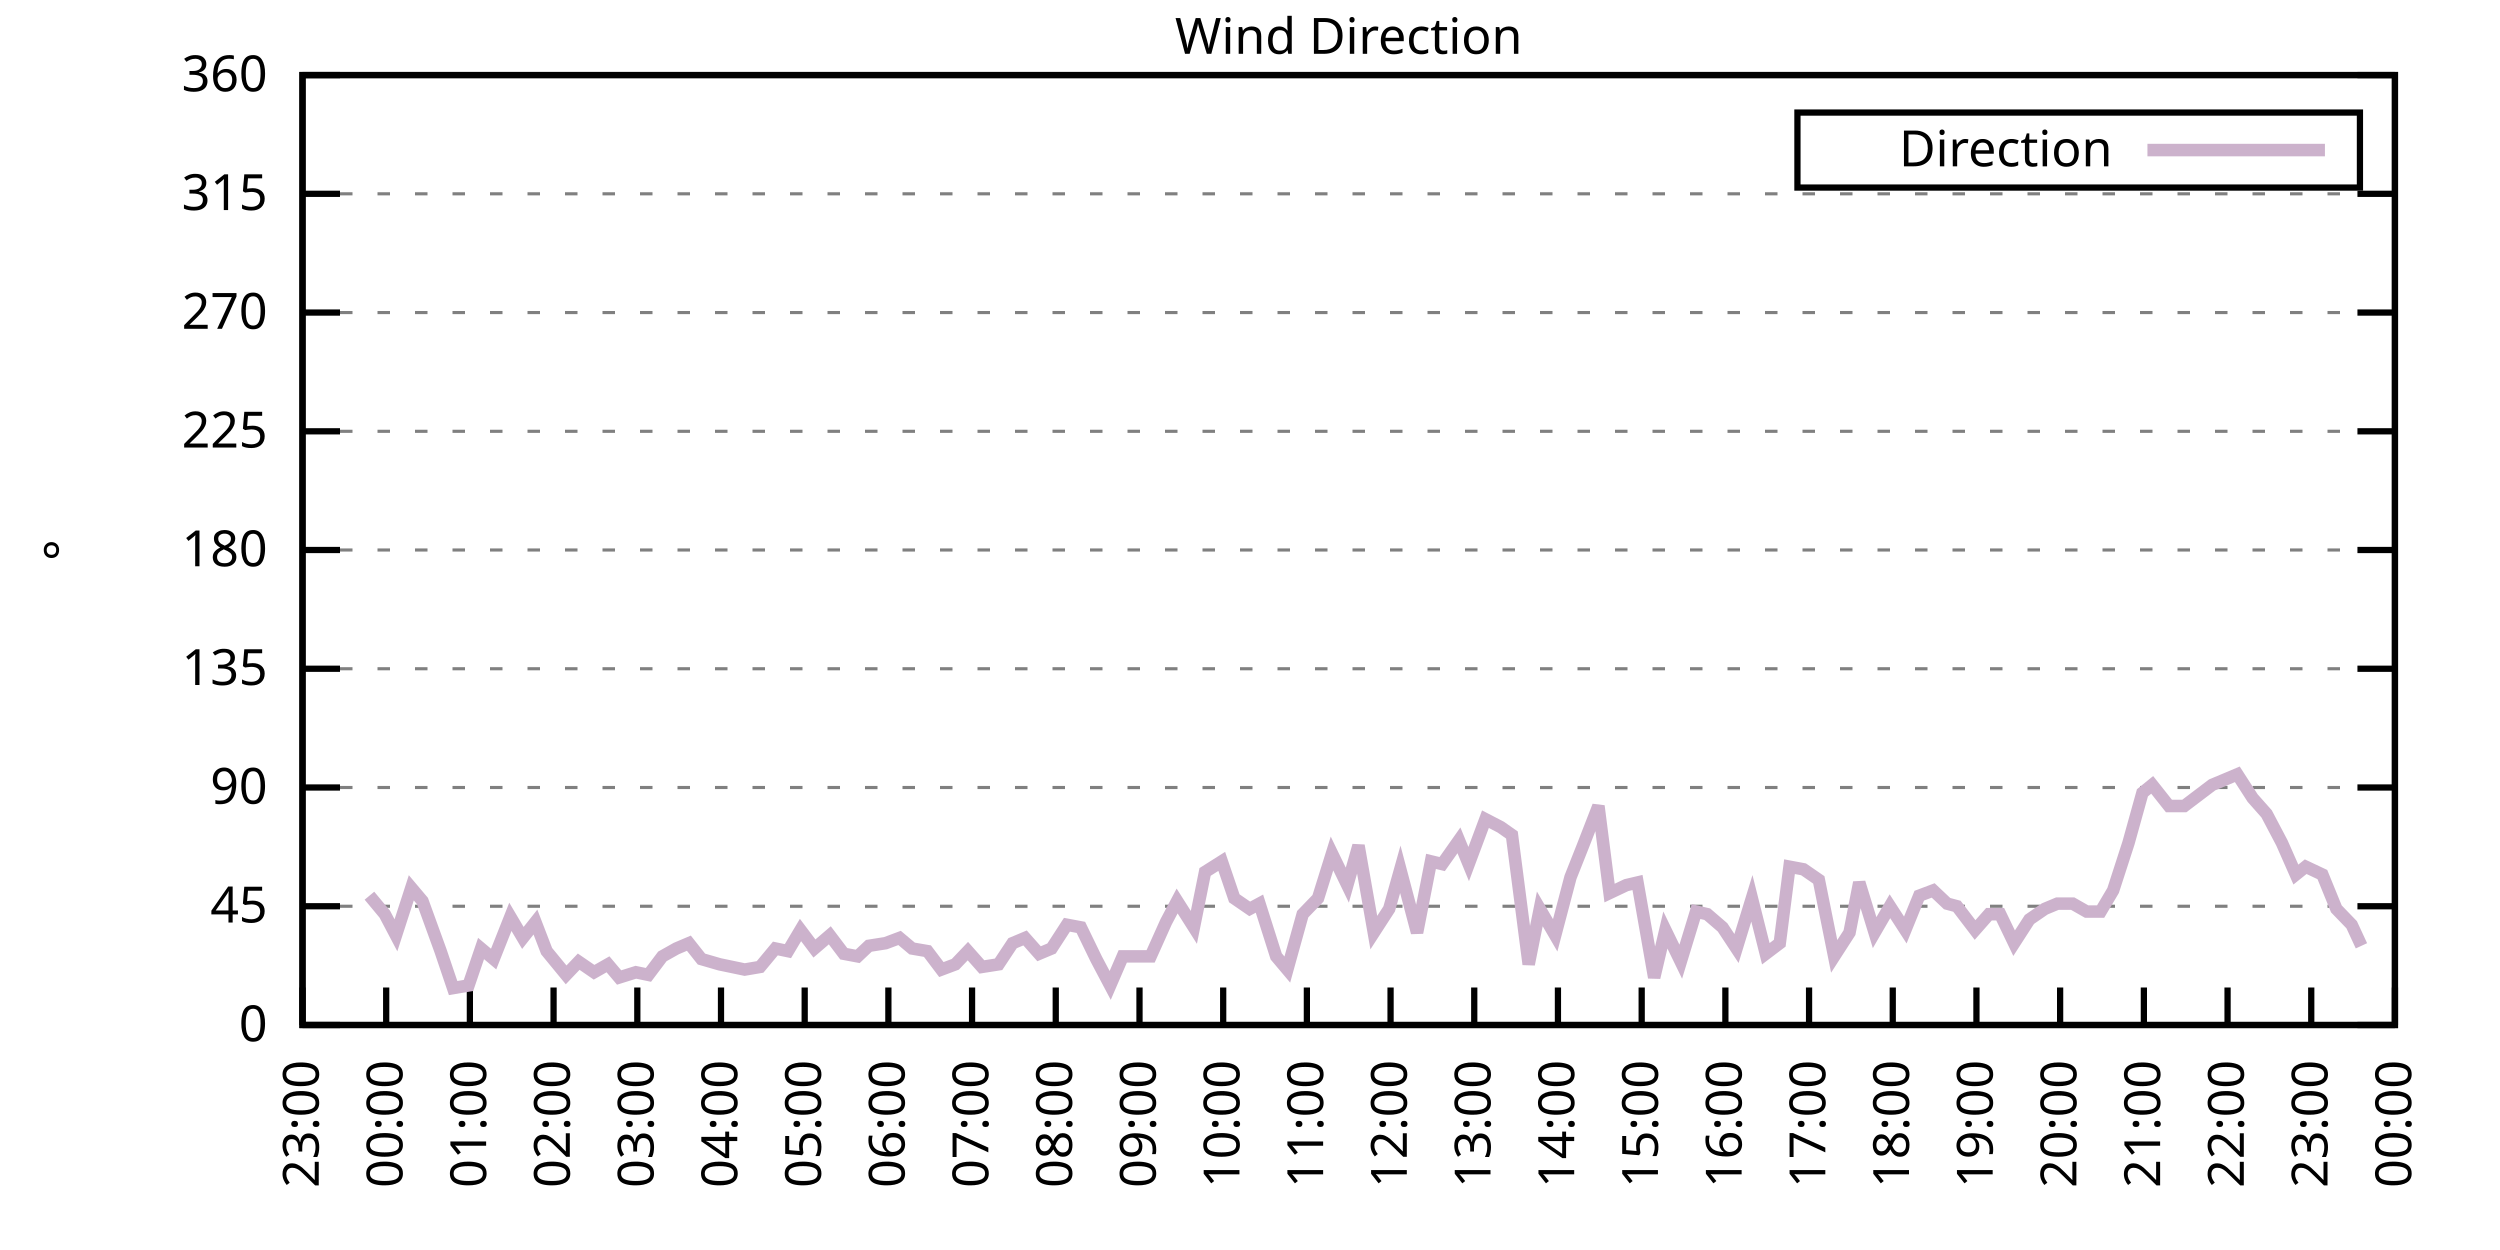
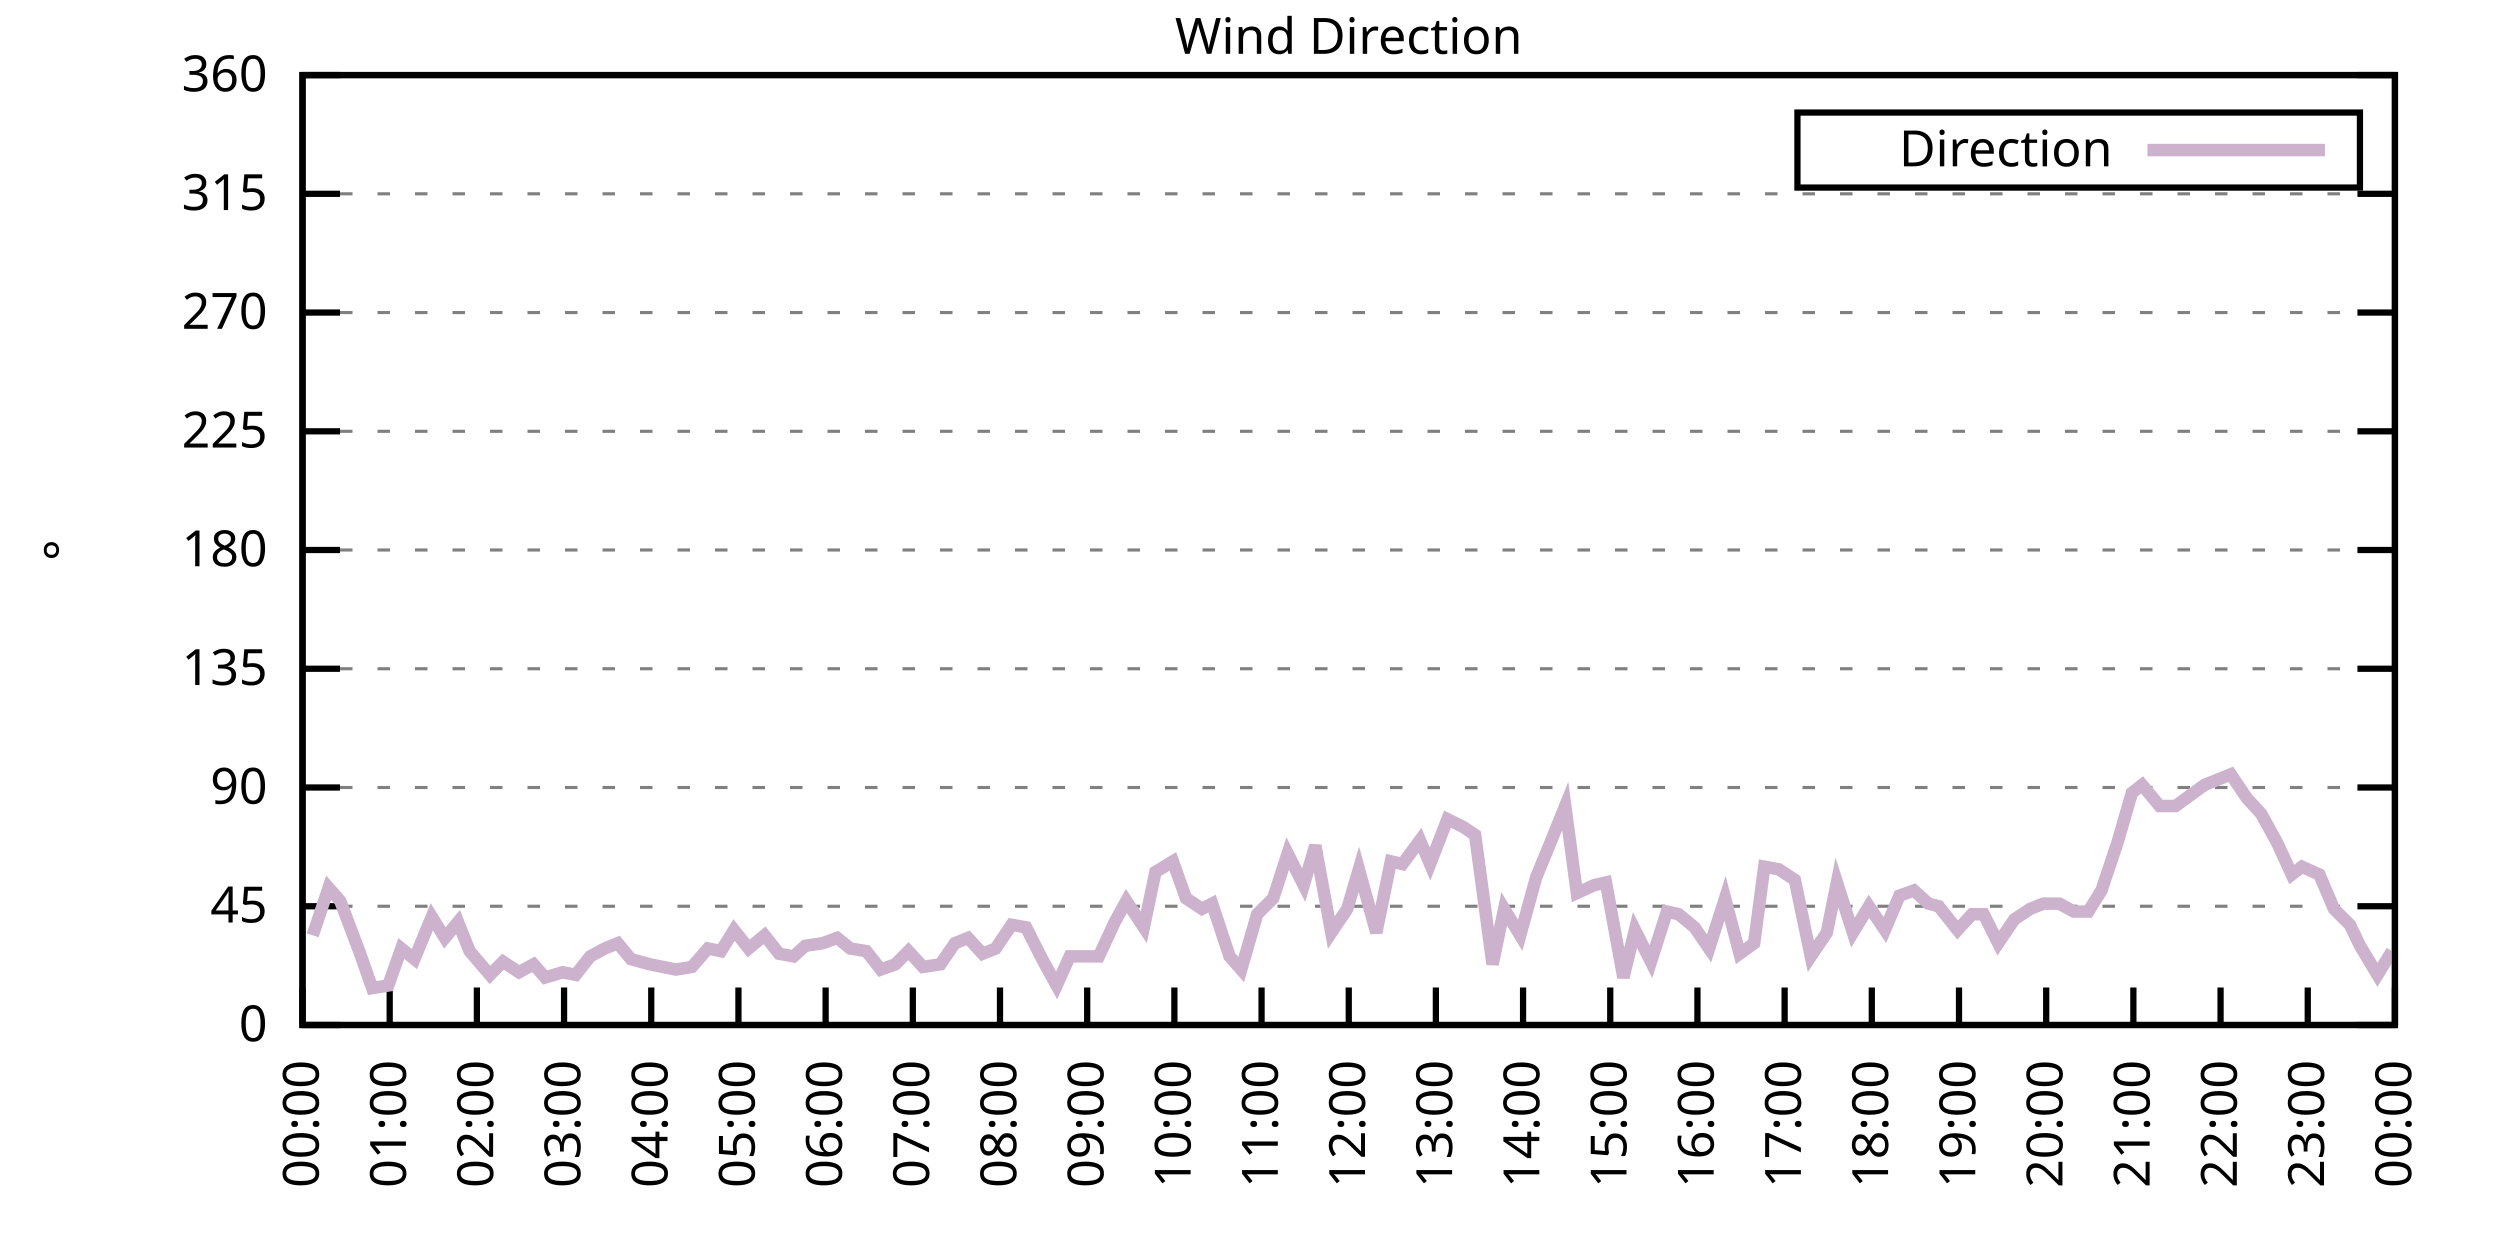
<svg xmlns="http://www.w3.org/2000/svg" xmlns:xlink="http://www.w3.org/1999/xlink" width="400" height="200" viewBox="0 0 400 200">
  <g id="gnuplot_canvas">
    <rect x="0" y="0" width="400" height="200" fill="none" />
    <defs>
      <circle id="gpDot" r="0.5" stroke-width="0.5" stroke="currentColor" />
      <path id="gpPt0" stroke-width="0.333" stroke="currentColor" d="M-1,0 h2 M0,-1 v2" />
      <path id="gpPt1" stroke-width="0.333" stroke="currentColor" d="M-1,-1 L1,1 M1,-1 L-1,1" />
      <path id="gpPt2" stroke-width="0.333" stroke="currentColor" d="M-1,0 L1,0 M0,-1 L0,1 M-1,-1 L1,1 M-1,1 L1,-1" />
      <rect id="gpPt3" stroke-width="0.333" stroke="currentColor" x="-1" y="-1" width="2" height="2" />
      <rect id="gpPt4" stroke-width="0.333" stroke="currentColor" fill="currentColor" x="-1" y="-1" width="2" height="2" />
      <circle id="gpPt5" stroke-width="0.333" stroke="currentColor" cx="0" cy="0" r="1" />
      <use xlink:href="#gpPt5" id="gpPt6" fill="currentColor" stroke="none" />
      <path id="gpPt7" stroke-width="0.333" stroke="currentColor" d="M0,-1.33 L-1.33,0.67 L1.33,0.67 z" />
      <use xlink:href="#gpPt7" id="gpPt8" fill="currentColor" stroke="none" />
      <use xlink:href="#gpPt7" id="gpPt9" stroke="currentColor" transform="rotate(180)" />
      <use xlink:href="#gpPt9" id="gpPt10" fill="currentColor" stroke="none" />
      <use xlink:href="#gpPt3" id="gpPt11" stroke="currentColor" transform="rotate(45)" />
      <use xlink:href="#gpPt11" id="gpPt12" fill="currentColor" stroke="none" />
      <path id="gpPt13" stroke-width="0.333" stroke="currentColor" d="M0,1.330 L1.265,0.411 L0.782,-1.067 L-0.782,-1.076 L-1.265,0.411 z" />
      <use xlink:href="#gpPt13" id="gpPt14" fill="currentColor" stroke="none" />
      <filter id="textbox" filterUnits="objectBoundingBox" x="0" y="0" height="1" width="1">
        <feFlood flood-color="white" flood-opacity="1" result="bgnd" />
        <feComposite in="SourceGraphic" in2="bgnd" operator="atop" />
      </filter>
      <filter id="greybox" filterUnits="objectBoundingBox" x="0" y="0" height="1" width="1">
        <feFlood flood-color="lightgrey" flood-opacity="1" result="grey" />
        <feComposite in="SourceGraphic" in2="grey" operator="atop" />
      </filter>
    </defs>
    <g fill="none" color="white" stroke="currentColor" stroke-width="1.00" stroke-linecap="butt" stroke-linejoin="miter">
</g>
    <g fill="none" color="black" stroke="currentColor" stroke-width="1.00" stroke-linecap="butt" stroke-linejoin="miter">
      <g stroke="none" shape-rendering="crispEdges">
        <polygon fill="rgb(255, 255, 255)" points="48.40,164.00 383.18,164.00 383.18,12.02 48.40,12.02 " />
      </g>
    </g>
    <g fill="none" color="black" stroke="currentColor" stroke-width="1.00" stroke-linecap="butt" stroke-linejoin="miter">
</g>
    <g fill="none" color="black" stroke="black" stroke-width="0.50" stroke-linecap="butt" stroke-linejoin="miter">
</g>
    <g fill="none" color="gray" stroke="currentColor" stroke-width="0.50" stroke-linecap="butt" stroke-linejoin="miter">
      <path stroke="gray" stroke-dasharray="2,4" class="gridline" d="M48.40,164.00 L383.19,164.00  " />
    </g>
    <g fill="none" color="gray" stroke="gray" stroke-width="1.00" stroke-linecap="butt" stroke-linejoin="miter">
</g>
    <g fill="none" color="black" stroke="currentColor" stroke-width="1.00" stroke-linecap="butt" stroke-linejoin="miter">
      <path stroke="black" d="M48.40,164.00 L54.40,164.00 M383.19,164.00 L377.19,164.00  " />
      <g transform="translate(42.80,166.60)" stroke="none" fill="black" font-family="Sans" font-size="8.00" text-anchor="end">
        <text>
          <tspan font-family="Sans"> 0</tspan>
        </text>
      </g>
    </g>
    <g fill="none" color="black" stroke="currentColor" stroke-width="1.00" stroke-linecap="butt" stroke-linejoin="miter">
</g>
    <g fill="none" color="black" stroke="black" stroke-width="0.50" stroke-linecap="butt" stroke-linejoin="miter">
</g>
    <g fill="none" color="gray" stroke="currentColor" stroke-width="0.50" stroke-linecap="butt" stroke-linejoin="miter">
      <path stroke="gray" stroke-dasharray="2,4" class="gridline" d="M48.40,145.00 L383.19,145.00  " />
    </g>
    <g fill="none" color="gray" stroke="gray" stroke-width="1.00" stroke-linecap="butt" stroke-linejoin="miter">
</g>
    <g fill="none" color="black" stroke="currentColor" stroke-width="1.00" stroke-linecap="butt" stroke-linejoin="miter">
      <path stroke="black" d="M48.40,145.00 L54.40,145.00 M383.19,145.00 L377.19,145.00  " />
      <g transform="translate(42.80,147.60)" stroke="none" fill="black" font-family="Sans" font-size="8.00" text-anchor="end">
        <text>
          <tspan font-family="Sans"> 45</tspan>
        </text>
      </g>
    </g>
    <g fill="none" color="black" stroke="currentColor" stroke-width="1.00" stroke-linecap="butt" stroke-linejoin="miter">
</g>
    <g fill="none" color="black" stroke="black" stroke-width="0.50" stroke-linecap="butt" stroke-linejoin="miter">
</g>
    <g fill="none" color="gray" stroke="currentColor" stroke-width="0.50" stroke-linecap="butt" stroke-linejoin="miter">
      <path stroke="gray" stroke-dasharray="2,4" class="gridline" d="M48.40,126.00 L383.19,126.00  " />
    </g>
    <g fill="none" color="gray" stroke="gray" stroke-width="1.00" stroke-linecap="butt" stroke-linejoin="miter">
</g>
    <g fill="none" color="black" stroke="currentColor" stroke-width="1.00" stroke-linecap="butt" stroke-linejoin="miter">
      <path stroke="black" d="M48.40,126.00 L54.40,126.00 M383.19,126.00 L377.19,126.00  " />
      <g transform="translate(42.80,128.60)" stroke="none" fill="black" font-family="Sans" font-size="8.00" text-anchor="end">
        <text>
          <tspan font-family="Sans"> 90</tspan>
        </text>
      </g>
    </g>
    <g fill="none" color="black" stroke="currentColor" stroke-width="1.00" stroke-linecap="butt" stroke-linejoin="miter">
</g>
    <g fill="none" color="black" stroke="black" stroke-width="0.50" stroke-linecap="butt" stroke-linejoin="miter">
</g>
    <g fill="none" color="gray" stroke="currentColor" stroke-width="0.50" stroke-linecap="butt" stroke-linejoin="miter">
      <path stroke="gray" stroke-dasharray="2,4" class="gridline" d="M48.40,107.00 L383.19,107.00  " />
    </g>
    <g fill="none" color="gray" stroke="gray" stroke-width="1.00" stroke-linecap="butt" stroke-linejoin="miter">
</g>
    <g fill="none" color="black" stroke="currentColor" stroke-width="1.00" stroke-linecap="butt" stroke-linejoin="miter">
      <path stroke="black" d="M48.40,107.00 L54.40,107.00 M383.19,107.00 L377.19,107.00  " />
      <g transform="translate(42.80,109.60)" stroke="none" fill="black" font-family="Sans" font-size="8.00" text-anchor="end">
        <text>
          <tspan font-family="Sans"> 135</tspan>
        </text>
      </g>
    </g>
    <g fill="none" color="black" stroke="currentColor" stroke-width="1.00" stroke-linecap="butt" stroke-linejoin="miter">
</g>
    <g fill="none" color="black" stroke="black" stroke-width="0.50" stroke-linecap="butt" stroke-linejoin="miter">
</g>
    <g fill="none" color="gray" stroke="currentColor" stroke-width="0.50" stroke-linecap="butt" stroke-linejoin="miter">
      <path stroke="gray" stroke-dasharray="2,4" class="gridline" d="M48.40,88.00 L383.19,88.00  " />
    </g>
    <g fill="none" color="gray" stroke="gray" stroke-width="1.00" stroke-linecap="butt" stroke-linejoin="miter">
</g>
    <g fill="none" color="black" stroke="currentColor" stroke-width="1.00" stroke-linecap="butt" stroke-linejoin="miter">
      <path stroke="black" d="M48.40,88.00 L54.40,88.00 M383.19,88.00 L377.19,88.00  " />
      <g transform="translate(42.80,90.60)" stroke="none" fill="black" font-family="Sans" font-size="8.00" text-anchor="end">
        <text>
          <tspan font-family="Sans"> 180</tspan>
        </text>
      </g>
    </g>
    <g fill="none" color="black" stroke="currentColor" stroke-width="1.00" stroke-linecap="butt" stroke-linejoin="miter">
</g>
    <g fill="none" color="black" stroke="black" stroke-width="0.50" stroke-linecap="butt" stroke-linejoin="miter">
</g>
    <g fill="none" color="gray" stroke="currentColor" stroke-width="0.50" stroke-linecap="butt" stroke-linejoin="miter">
      <path stroke="gray" stroke-dasharray="2,4" class="gridline" d="M48.40,69.01 L383.19,69.01  " />
    </g>
    <g fill="none" color="gray" stroke="gray" stroke-width="1.00" stroke-linecap="butt" stroke-linejoin="miter">
</g>
    <g fill="none" color="black" stroke="currentColor" stroke-width="1.00" stroke-linecap="butt" stroke-linejoin="miter">
      <path stroke="black" d="M48.40,69.01 L54.40,69.01 M383.19,69.01 L377.19,69.01  " />
      <g transform="translate(42.80,71.61)" stroke="none" fill="black" font-family="Sans" font-size="8.00" text-anchor="end">
        <text>
          <tspan font-family="Sans"> 225</tspan>
        </text>
      </g>
    </g>
    <g fill="none" color="black" stroke="currentColor" stroke-width="1.00" stroke-linecap="butt" stroke-linejoin="miter">
</g>
    <g fill="none" color="black" stroke="black" stroke-width="0.50" stroke-linecap="butt" stroke-linejoin="miter">
</g>
    <g fill="none" color="gray" stroke="currentColor" stroke-width="0.50" stroke-linecap="butt" stroke-linejoin="miter">
      <path stroke="gray" stroke-dasharray="2,4" class="gridline" d="M48.40,50.01 L383.19,50.01  " />
    </g>
    <g fill="none" color="gray" stroke="gray" stroke-width="1.00" stroke-linecap="butt" stroke-linejoin="miter">
</g>
    <g fill="none" color="black" stroke="currentColor" stroke-width="1.00" stroke-linecap="butt" stroke-linejoin="miter">
      <path stroke="black" d="M48.40,50.01 L54.40,50.01 M383.19,50.01 L377.19,50.01  " />
      <g transform="translate(42.80,52.61)" stroke="none" fill="black" font-family="Sans" font-size="8.00" text-anchor="end">
        <text>
          <tspan font-family="Sans"> 270</tspan>
        </text>
      </g>
    </g>
    <g fill="none" color="black" stroke="currentColor" stroke-width="1.00" stroke-linecap="butt" stroke-linejoin="miter">
</g>
    <g fill="none" color="black" stroke="black" stroke-width="0.50" stroke-linecap="butt" stroke-linejoin="miter">
</g>
    <g fill="none" color="gray" stroke="currentColor" stroke-width="0.50" stroke-linecap="butt" stroke-linejoin="miter">
      <path stroke="gray" stroke-dasharray="2,4" class="gridline" d="M48.40,31.01 L383.19,31.01  " />
    </g>
    <g fill="none" color="gray" stroke="gray" stroke-width="1.00" stroke-linecap="butt" stroke-linejoin="miter">
</g>
    <g fill="none" color="black" stroke="currentColor" stroke-width="1.00" stroke-linecap="butt" stroke-linejoin="miter">
      <path stroke="black" d="M48.40,31.01 L54.40,31.01 M383.19,31.01 L377.19,31.01  " />
      <g transform="translate(42.80,33.61)" stroke="none" fill="black" font-family="Sans" font-size="8.00" text-anchor="end">
        <text>
          <tspan font-family="Sans"> 315</tspan>
        </text>
      </g>
    </g>
    <g fill="none" color="black" stroke="currentColor" stroke-width="1.00" stroke-linecap="butt" stroke-linejoin="miter">
</g>
    <g fill="none" color="black" stroke="black" stroke-width="0.50" stroke-linecap="butt" stroke-linejoin="miter">
</g>
    <g fill="none" color="gray" stroke="currentColor" stroke-width="0.50" stroke-linecap="butt" stroke-linejoin="miter">
      <path stroke="gray" stroke-dasharray="2,4" class="gridline" d="M48.40,12.01 L383.19,12.01  " />
    </g>
    <g fill="none" color="gray" stroke="gray" stroke-width="1.00" stroke-linecap="butt" stroke-linejoin="miter">
</g>
    <g fill="none" color="black" stroke="currentColor" stroke-width="1.00" stroke-linecap="butt" stroke-linejoin="miter">
      <path stroke="black" d="M48.40,12.01 L54.40,12.01 M383.19,12.01 L377.19,12.01  " />
      <g transform="translate(42.80,14.61)" stroke="none" fill="black" font-family="Sans" font-size="8.00" text-anchor="end">
        <text>
          <tspan font-family="Sans"> 360</tspan>
        </text>
      </g>
    </g>
    <g fill="none" color="black" stroke="currentColor" stroke-width="1.00" stroke-linecap="butt" stroke-linejoin="miter">
      <path stroke="black" d="M48.40,164.00 L48.40,158.00  " />
      <g transform="translate(51.00,169.60) rotate(270.00)" stroke="none" fill="black" font-family="Sans" font-size="8.00" text-anchor="end">
        <text>
-           <tspan font-family="Sans">23:00</tspan>
-         </text>
-       </g>
-     </g>
-     <g fill="none" color="black" stroke="currentColor" stroke-width="1.00" stroke-linecap="butt" stroke-linejoin="miter">
-       <path stroke="black" d="M61.79,164.00 L61.79,158.00  " />
-       <g transform="translate(64.39,169.60) rotate(270.00)" stroke="none" fill="black" font-family="Sans" font-size="8.00" text-anchor="end">
-         <text>
          <tspan font-family="Sans">00:00</tspan>
        </text>
      </g>
    </g>
    <g fill="none" color="black" stroke="currentColor" stroke-width="1.00" stroke-linecap="butt" stroke-linejoin="miter">
-       <path stroke="black" d="M75.18,164.00 L75.18,158.00  " />
-       <g transform="translate(77.78,169.60) rotate(270.00)" stroke="none" fill="black" font-family="Sans" font-size="8.00" text-anchor="end">
+       <path stroke="black" d="M62.35,164.00 L62.35,158.00  " />
+       <g transform="translate(64.95,169.60) rotate(270.00)" stroke="none" fill="black" font-family="Sans" font-size="8.00" text-anchor="end">
        <text>
          <tspan font-family="Sans">01:00</tspan>
        </text>
      </g>
    </g>
    <g fill="none" color="black" stroke="currentColor" stroke-width="1.00" stroke-linecap="butt" stroke-linejoin="miter">
-       <path stroke="black" d="M88.57,164.00 L88.57,158.00  " />
-       <g transform="translate(91.17,169.60) rotate(270.00)" stroke="none" fill="black" font-family="Sans" font-size="8.00" text-anchor="end">
+       <path stroke="black" d="M76.30,164.00 L76.30,158.00  " />
+       <g transform="translate(78.90,169.60) rotate(270.00)" stroke="none" fill="black" font-family="Sans" font-size="8.00" text-anchor="end">
        <text>
          <tspan font-family="Sans">02:00</tspan>
        </text>
      </g>
    </g>
    <g fill="none" color="black" stroke="currentColor" stroke-width="1.00" stroke-linecap="butt" stroke-linejoin="miter">
-       <path stroke="black" d="M101.97,164.00 L101.97,158.00  " />
-       <g transform="translate(104.57,169.60) rotate(270.00)" stroke="none" fill="black" font-family="Sans" font-size="8.00" text-anchor="end">
+       <path stroke="black" d="M90.25,164.00 L90.25,158.00  " />
+       <g transform="translate(92.85,169.60) rotate(270.00)" stroke="none" fill="black" font-family="Sans" font-size="8.00" text-anchor="end">
        <text>
          <tspan font-family="Sans">03:00</tspan>
        </text>
      </g>
    </g>
    <g fill="none" color="black" stroke="currentColor" stroke-width="1.00" stroke-linecap="butt" stroke-linejoin="miter">
-       <path stroke="black" d="M115.36,164.00 L115.36,158.00  " />
-       <g transform="translate(117.96,169.60) rotate(270.00)" stroke="none" fill="black" font-family="Sans" font-size="8.00" text-anchor="end">
+       <path stroke="black" d="M104.20,164.00 L104.20,158.00  " />
+       <g transform="translate(106.80,169.60) rotate(270.00)" stroke="none" fill="black" font-family="Sans" font-size="8.00" text-anchor="end">
        <text>
          <tspan font-family="Sans">04:00</tspan>
        </text>
      </g>
    </g>
    <g fill="none" color="black" stroke="currentColor" stroke-width="1.00" stroke-linecap="butt" stroke-linejoin="miter">
-       <path stroke="black" d="M128.75,164.00 L128.75,158.00  " />
-       <g transform="translate(131.35,169.60) rotate(270.00)" stroke="none" fill="black" font-family="Sans" font-size="8.00" text-anchor="end">
+       <path stroke="black" d="M118.15,164.00 L118.15,158.00  " />
+       <g transform="translate(120.75,169.60) rotate(270.00)" stroke="none" fill="black" font-family="Sans" font-size="8.00" text-anchor="end">
        <text>
          <tspan font-family="Sans">05:00</tspan>
        </text>
      </g>
    </g>
    <g fill="none" color="black" stroke="currentColor" stroke-width="1.00" stroke-linecap="butt" stroke-linejoin="miter">
-       <path stroke="black" d="M142.14,164.00 L142.14,158.00  " />
-       <g transform="translate(144.74,169.60) rotate(270.00)" stroke="none" fill="black" font-family="Sans" font-size="8.00" text-anchor="end">
+       <path stroke="black" d="M132.10,164.00 L132.10,158.00  " />
+       <g transform="translate(134.70,169.60) rotate(270.00)" stroke="none" fill="black" font-family="Sans" font-size="8.00" text-anchor="end">
        <text>
          <tspan font-family="Sans">06:00</tspan>
        </text>
      </g>
    </g>
    <g fill="none" color="black" stroke="currentColor" stroke-width="1.00" stroke-linecap="butt" stroke-linejoin="miter">
-       <path stroke="black" d="M155.53,164.00 L155.53,158.00  " />
-       <g transform="translate(158.13,169.60) rotate(270.00)" stroke="none" fill="black" font-family="Sans" font-size="8.00" text-anchor="end">
+       <path stroke="black" d="M146.05,164.00 L146.05,158.00  " />
+       <g transform="translate(148.65,169.60) rotate(270.00)" stroke="none" fill="black" font-family="Sans" font-size="8.00" text-anchor="end">
        <text>
          <tspan font-family="Sans">07:00</tspan>
        </text>
      </g>
    </g>
    <g fill="none" color="black" stroke="currentColor" stroke-width="1.00" stroke-linecap="butt" stroke-linejoin="miter">
-       <path stroke="black" d="M168.92,164.00 L168.92,158.00  " />
-       <g transform="translate(171.52,169.60) rotate(270.00)" stroke="none" fill="black" font-family="Sans" font-size="8.00" text-anchor="end">
+       <path stroke="black" d="M160.00,164.00 L160.00,158.00  " />
+       <g transform="translate(162.60,169.60) rotate(270.00)" stroke="none" fill="black" font-family="Sans" font-size="8.00" text-anchor="end">
        <text>
          <tspan font-family="Sans">08:00</tspan>
        </text>
      </g>
    </g>
    <g fill="none" color="black" stroke="currentColor" stroke-width="1.00" stroke-linecap="butt" stroke-linejoin="miter">
-       <path stroke="black" d="M182.32,164.00 L182.32,158.00  " />
-       <g transform="translate(184.92,169.60) rotate(270.00)" stroke="none" fill="black" font-family="Sans" font-size="8.00" text-anchor="end">
+       <path stroke="black" d="M173.95,164.00 L173.95,158.00  " />
+       <g transform="translate(176.55,169.60) rotate(270.00)" stroke="none" fill="black" font-family="Sans" font-size="8.00" text-anchor="end">
        <text>
          <tspan font-family="Sans">09:00</tspan>
        </text>
      </g>
    </g>
    <g fill="none" color="black" stroke="currentColor" stroke-width="1.00" stroke-linecap="butt" stroke-linejoin="miter">
-       <path stroke="black" d="M195.71,164.00 L195.71,158.00  " />
-       <g transform="translate(198.31,169.60) rotate(270.00)" stroke="none" fill="black" font-family="Sans" font-size="8.00" text-anchor="end">
+       <path stroke="black" d="M187.90,164.00 L187.90,158.00  " />
+       <g transform="translate(190.50,169.60) rotate(270.00)" stroke="none" fill="black" font-family="Sans" font-size="8.00" text-anchor="end">
        <text>
          <tspan font-family="Sans">10:00</tspan>
        </text>
      </g>
    </g>
    <g fill="none" color="black" stroke="currentColor" stroke-width="1.00" stroke-linecap="butt" stroke-linejoin="miter">
-       <path stroke="black" d="M209.10,164.00 L209.10,158.00  " />
-       <g transform="translate(211.70,169.60) rotate(270.00)" stroke="none" fill="black" font-family="Sans" font-size="8.00" text-anchor="end">
+       <path stroke="black" d="M201.85,164.00 L201.85,158.00  " />
+       <g transform="translate(204.45,169.60) rotate(270.00)" stroke="none" fill="black" font-family="Sans" font-size="8.00" text-anchor="end">
        <text>
          <tspan font-family="Sans">11:00</tspan>
        </text>
      </g>
    </g>
    <g fill="none" color="black" stroke="currentColor" stroke-width="1.00" stroke-linecap="butt" stroke-linejoin="miter">
-       <path stroke="black" d="M222.49,164.00 L222.49,158.00  " />
-       <g transform="translate(225.09,169.60) rotate(270.00)" stroke="none" fill="black" font-family="Sans" font-size="8.00" text-anchor="end">
+       <path stroke="black" d="M215.80,164.00 L215.80,158.00  " />
+       <g transform="translate(218.40,169.60) rotate(270.00)" stroke="none" fill="black" font-family="Sans" font-size="8.00" text-anchor="end">
        <text>
          <tspan font-family="Sans">12:00</tspan>
        </text>
      </g>
    </g>
    <g fill="none" color="black" stroke="currentColor" stroke-width="1.00" stroke-linecap="butt" stroke-linejoin="miter">
-       <path stroke="black" d="M235.88,164.00 L235.88,158.00  " />
-       <g transform="translate(238.48,169.60) rotate(270.00)" stroke="none" fill="black" font-family="Sans" font-size="8.00" text-anchor="end">
+       <path stroke="black" d="M229.74,164.00 L229.74,158.00  " />
+       <g transform="translate(232.34,169.60) rotate(270.00)" stroke="none" fill="black" font-family="Sans" font-size="8.00" text-anchor="end">
        <text>
          <tspan font-family="Sans">13:00</tspan>
        </text>
      </g>
    </g>
    <g fill="none" color="black" stroke="currentColor" stroke-width="1.00" stroke-linecap="butt" stroke-linejoin="miter">
-       <path stroke="black" d="M249.27,164.00 L249.27,158.00  " />
-       <g transform="translate(251.87,169.60) rotate(270.00)" stroke="none" fill="black" font-family="Sans" font-size="8.00" text-anchor="end">
+       <path stroke="black" d="M243.69,164.00 L243.69,158.00  " />
+       <g transform="translate(246.29,169.60) rotate(270.00)" stroke="none" fill="black" font-family="Sans" font-size="8.00" text-anchor="end">
        <text>
          <tspan font-family="Sans">14:00</tspan>
        </text>
      </g>
    </g>
    <g fill="none" color="black" stroke="currentColor" stroke-width="1.00" stroke-linecap="butt" stroke-linejoin="miter">
-       <path stroke="black" d="M262.67,164.00 L262.67,158.00  " />
-       <g transform="translate(265.27,169.60) rotate(270.00)" stroke="none" fill="black" font-family="Sans" font-size="8.00" text-anchor="end">
+       <path stroke="black" d="M257.64,164.00 L257.64,158.00  " />
+       <g transform="translate(260.24,169.60) rotate(270.00)" stroke="none" fill="black" font-family="Sans" font-size="8.00" text-anchor="end">
        <text>
          <tspan font-family="Sans">15:00</tspan>
        </text>
      </g>
    </g>
    <g fill="none" color="black" stroke="currentColor" stroke-width="1.00" stroke-linecap="butt" stroke-linejoin="miter">
-       <path stroke="black" d="M276.06,164.00 L276.06,158.00  " />
-       <g transform="translate(278.66,169.60) rotate(270.00)" stroke="none" fill="black" font-family="Sans" font-size="8.00" text-anchor="end">
+       <path stroke="black" d="M271.59,164.00 L271.59,158.00  " />
+       <g transform="translate(274.19,169.60) rotate(270.00)" stroke="none" fill="black" font-family="Sans" font-size="8.00" text-anchor="end">
        <text>
          <tspan font-family="Sans">16:00</tspan>
        </text>
      </g>
    </g>
    <g fill="none" color="black" stroke="currentColor" stroke-width="1.00" stroke-linecap="butt" stroke-linejoin="miter">
-       <path stroke="black" d="M289.45,164.00 L289.45,158.00  " />
-       <g transform="translate(292.05,169.60) rotate(270.00)" stroke="none" fill="black" font-family="Sans" font-size="8.00" text-anchor="end">
+       <path stroke="black" d="M285.54,164.00 L285.54,158.00  " />
+       <g transform="translate(288.14,169.60) rotate(270.00)" stroke="none" fill="black" font-family="Sans" font-size="8.00" text-anchor="end">
        <text>
          <tspan font-family="Sans">17:00</tspan>
        </text>
      </g>
    </g>
    <g fill="none" color="black" stroke="currentColor" stroke-width="1.00" stroke-linecap="butt" stroke-linejoin="miter">
-       <path stroke="black" d="M302.84,164.00 L302.84,158.00  " />
-       <g transform="translate(305.44,169.60) rotate(270.00)" stroke="none" fill="black" font-family="Sans" font-size="8.00" text-anchor="end">
+       <path stroke="black" d="M299.49,164.00 L299.49,158.00  " />
+       <g transform="translate(302.09,169.60) rotate(270.00)" stroke="none" fill="black" font-family="Sans" font-size="8.00" text-anchor="end">
        <text>
          <tspan font-family="Sans">18:00</tspan>
        </text>
      </g>
    </g>
    <g fill="none" color="black" stroke="currentColor" stroke-width="1.00" stroke-linecap="butt" stroke-linejoin="miter">
-       <path stroke="black" d="M316.23,164.00 L316.23,158.00  " />
-       <g transform="translate(318.83,169.60) rotate(270.00)" stroke="none" fill="black" font-family="Sans" font-size="8.00" text-anchor="end">
+       <path stroke="black" d="M313.44,164.00 L313.44,158.00  " />
+       <g transform="translate(316.04,169.60) rotate(270.00)" stroke="none" fill="black" font-family="Sans" font-size="8.00" text-anchor="end">
        <text>
          <tspan font-family="Sans">19:00</tspan>
        </text>
      </g>
    </g>
    <g fill="none" color="black" stroke="currentColor" stroke-width="1.00" stroke-linecap="butt" stroke-linejoin="miter">
-       <path stroke="black" d="M329.62,164.00 L329.62,158.00  " />
-       <g transform="translate(332.22,169.60) rotate(270.00)" stroke="none" fill="black" font-family="Sans" font-size="8.00" text-anchor="end">
+       <path stroke="black" d="M327.39,164.00 L327.39,158.00  " />
+       <g transform="translate(329.99,169.60) rotate(270.00)" stroke="none" fill="black" font-family="Sans" font-size="8.00" text-anchor="end">
        <text>
          <tspan font-family="Sans">20:00</tspan>
        </text>
      </g>
    </g>
    <g fill="none" color="black" stroke="currentColor" stroke-width="1.00" stroke-linecap="butt" stroke-linejoin="miter">
-       <path stroke="black" d="M343.02,164.00 L343.02,158.00  " />
-       <g transform="translate(345.62,169.60) rotate(270.00)" stroke="none" fill="black" font-family="Sans" font-size="8.00" text-anchor="end">
+       <path stroke="black" d="M341.34,164.00 L341.34,158.00  " />
+       <g transform="translate(343.94,169.60) rotate(270.00)" stroke="none" fill="black" font-family="Sans" font-size="8.00" text-anchor="end">
        <text>
          <tspan font-family="Sans">21:00</tspan>
        </text>
      </g>
    </g>
    <g fill="none" color="black" stroke="currentColor" stroke-width="1.00" stroke-linecap="butt" stroke-linejoin="miter">
-       <path stroke="black" d="M356.41,164.00 L356.41,158.00  " />
-       <g transform="translate(359.01,169.60) rotate(270.00)" stroke="none" fill="black" font-family="Sans" font-size="8.00" text-anchor="end">
+       <path stroke="black" d="M355.29,164.00 L355.29,158.00  " />
+       <g transform="translate(357.89,169.60) rotate(270.00)" stroke="none" fill="black" font-family="Sans" font-size="8.00" text-anchor="end">
        <text>
          <tspan font-family="Sans">22:00</tspan>
        </text>
      </g>
    </g>
    <g fill="none" color="black" stroke="currentColor" stroke-width="1.00" stroke-linecap="butt" stroke-linejoin="miter">
-       <path stroke="black" d="M369.80,164.00 L369.80,158.00  " />
-       <g transform="translate(372.40,169.60) rotate(270.00)" stroke="none" fill="black" font-family="Sans" font-size="8.00" text-anchor="end">
+       <path stroke="black" d="M369.24,164.00 L369.24,158.00  " />
+       <g transform="translate(371.84,169.60) rotate(270.00)" stroke="none" fill="black" font-family="Sans" font-size="8.00" text-anchor="end">
        <text>
          <tspan font-family="Sans">23:00</tspan>
        </text>
      </g>
    </g>
    <g fill="none" color="black" stroke="currentColor" stroke-width="1.00" stroke-linecap="butt" stroke-linejoin="miter">
      <path stroke="black" d="M383.19,164.00 L383.19,158.00  " />
      <g transform="translate(385.79,169.60) rotate(270.00)" stroke="none" fill="black" font-family="Sans" font-size="8.00" text-anchor="end">
        <text>
          <tspan font-family="Sans">00:00</tspan>
        </text>
      </g>
    </g>
    <g fill="none" color="black" stroke="currentColor" stroke-width="1.00" stroke-linecap="butt" stroke-linejoin="miter">
</g>
    <g fill="none" color="black" stroke="currentColor" stroke-width="1.00" stroke-linecap="butt" stroke-linejoin="miter">
      <path stroke="black" d="M48.40,12.01 L48.40,164.00 L383.19,164.00 L383.19,12.01 L48.40,12.01 Z  " />
    </g>
    <g fill="none" color="black" stroke="currentColor" stroke-width="1.00" stroke-linecap="butt" stroke-linejoin="miter">
</g>
    <g fill="none" color="black" stroke="currentColor" stroke-width="1.00" stroke-linecap="butt" stroke-linejoin="miter">
      <path stroke="black" d="M287.59,30.01 L287.59,18.01 L377.59,18.01 L377.59,30.01 L287.59,30.01 Z  " />
    </g>
    <g id="Wind_direction_plot_1">
      <g fill="none" color="white" stroke="black" stroke-width="2.00" stroke-linecap="butt" stroke-linejoin="miter">
</g>
      <g fill="none" color="black" stroke="currentColor" stroke-width="2.00" stroke-linecap="butt" stroke-linejoin="miter">
        <g transform="translate(337.99,26.61)" stroke="none" fill="black" font-family="Sans" font-size="8.00" text-anchor="end">
          <text>
            <tspan font-family="Sans">Direction</tspan>
          </text>
        </g>
      </g>
      <g fill="none" color="black" stroke="currentColor" stroke-width="2.00" stroke-linecap="butt" stroke-linejoin="miter">
-         <path stroke="rgb(204, 178, 204)" d="M343.59,24.01 L371.99,24.01 M59.11,143.31 L61.57,146.27 L63.35,149.65 L65.81,142.05 L67.59,144.16 L70.50,152.18   L72.50,158.09 L74.96,157.67 L76.97,151.76 L78.98,153.45 L81.66,146.69 L83.66,150.07 L85.67,147.53 L87.46,152.18   L90.58,155.98 L92.59,153.87 L95.05,155.56 L97.28,154.29 L99.06,156.40 L101.74,155.56 L103.75,155.98 L105.98,153.02   L108.22,151.76 L110.22,150.91 L112.23,153.45 L115.13,154.29 L117.14,154.71 L119.15,155.13 L121.61,154.71 L124.06,151.76   L126.07,152.18 L128.08,148.80 L130.31,151.76 L132.77,149.65 L135.00,152.60 L137.23,153.02 L139.02,151.33 L141.69,150.91   L143.93,150.07 L145.94,151.76 L148.39,152.18 L150.62,155.13 L152.85,154.29 L154.86,152.18 L157.10,154.71 L159.77,154.29   L162.01,150.91 L164.01,150.07 L166.25,152.60 L168.25,151.76 L170.71,147.96 L172.94,148.38 L175.40,153.45 L177.63,157.67   L179.64,153.02 L181.87,153.02 L184.10,153.02 L186.56,147.53 L188.34,144.16 L191.02,148.38 L192.81,139.51 L195.48,137.82   L197.49,143.73 L199.95,145.42 L201.51,144.58 L204.19,153.02 L205.97,155.13 L208.43,146.27 L210.88,143.73 L213.12,136.56   L215.57,141.62 L217.36,135.29 L219.81,149.22 L222.27,145.42 L224.05,139.09 L226.73,149.22 L228.96,137.82 L230.75,138.25   L233.43,134.45 L234.99,138.25 L237.67,131.07 L240.12,132.34 L241.91,133.60 L244.59,154.29 L246.37,145.42 L248.83,149.65   L251.28,140.36 L253.29,135.29 L255.75,128.96 L257.53,142.89 L260.21,141.62 L262.00,141.20 L264.67,156.40 L266.46,148.80   L268.92,153.87 L271.37,145.85 L273.16,146.27 L275.61,148.38 L277.84,151.76 L280.30,143.73 L282.53,152.60 L284.76,150.91   L286.32,138.67 L288.56,139.09 L291.01,140.78 L293.47,153.02 L295.92,149.22 L297.48,141.20 L299.94,149.22 L302.39,145.00   L304.85,148.80 L307.08,143.31 L309.31,142.47 L311.54,144.58 L313.11,145.00 L316.01,148.80 L318.24,146.27 L320.03,146.27   L322.26,150.91 L324.71,147.11 L327.17,145.42 L329.18,144.58 L331.63,144.58 L333.86,145.85 L336.10,145.85 L338.10,142.47   L340.56,134.87 L342.79,126.85 L344.35,125.58 L347.03,128.96 L349.49,128.96 L351.72,127.27 L353.95,125.58 L355.96,124.74   L357.97,123.89 L360.42,127.69 L362.66,130.22 L365.11,134.87 L367.34,139.93 L368.91,138.67 L371.58,139.93 L373.82,145.42   L376.27,147.96 L377.83,151.33  " />
+         <path stroke="rgb(204, 178, 204)" d="M343.59,24.01 L371.99,24.01 M50.03,149.65 L52.58,142.05 L54.44,144.16 L57.47,152.18 L59.56,158.09 L62.12,157.67   L64.21,151.76 L66.30,153.45 L69.09,146.69 L71.18,150.07 L73.28,147.53 L75.14,152.18 L78.39,155.98 L80.48,153.87   L83.04,155.56 L85.37,154.29 L87.23,156.40 L90.02,155.56 L92.11,155.98 L94.43,153.02 L96.76,151.76 L98.85,150.91   L100.94,153.45 L103.97,154.29 L106.06,154.71 L108.15,155.13 L110.71,154.71 L113.27,151.76 L115.36,152.18 L117.45,148.80   L119.78,151.76 L122.33,149.65 L124.66,152.60 L126.98,153.02 L128.84,151.33 L131.63,150.91 L133.96,150.07 L136.05,151.76   L138.61,152.18 L140.93,155.13 L143.26,154.29 L145.35,152.18 L147.67,154.71 L150.46,154.29 L152.79,150.91 L154.88,150.07   L157.21,152.60 L159.30,151.76 L161.86,147.96 L164.18,148.38 L166.74,153.45 L169.06,157.67 L171.16,153.02 L173.48,153.02   L175.81,153.02 L178.36,147.53 L180.22,144.16 L183.01,148.38 L184.87,139.51 L187.66,137.82 L189.76,143.73 L192.31,145.42   L193.94,144.58 L196.73,153.02 L198.59,155.13 L201.15,146.27 L203.71,143.73 L206.03,136.56 L208.59,141.62 L210.45,135.29   L213.01,149.22 L215.56,145.42 L217.42,139.09 L220.21,149.22 L222.54,137.82 L224.40,138.25 L227.19,134.45 L228.81,138.25   L231.60,131.07 L234.16,132.34 L236.02,133.60 L238.81,154.29 L240.67,145.42 L243.23,149.65 L245.79,140.36 L247.88,135.29   L250.44,128.96 L252.30,142.89 L255.09,141.62 L256.95,141.20 L259.74,156.40 L261.60,148.80 L264.15,153.87 L266.71,145.85   L268.57,146.27 L271.13,148.38 L273.45,151.76 L276.01,143.73 L278.34,152.60 L280.66,150.91 L282.29,138.67 L284.61,139.09   L287.17,140.78 L289.73,153.02 L292.29,149.22 L293.91,141.20 L296.47,149.22 L299.03,145.00 L301.58,148.80 L303.91,143.31   L306.23,142.47 L308.56,144.58 L310.19,145.00 L313.21,148.80 L315.53,146.27 L317.39,146.27 L319.72,150.91 L322.28,147.11   L324.83,145.42 L326.93,144.58 L329.48,144.58 L331.81,145.85 L334.13,145.85 L336.23,142.47 L338.78,134.87 L341.11,126.85   L342.74,125.58 L345.53,128.96 L348.08,128.96 L350.41,127.27 L352.73,125.58 L354.83,124.74 L356.92,123.89 L359.48,127.69   L361.80,130.22 L364.36,134.87 L366.68,139.93 L368.31,138.67 L371.10,139.93 L373.43,145.42 L375.98,147.96 L377.61,151.33   L380.40,155.98 L382.73,152.18  " />
      </g>
    </g>
    <g fill="none" color="black" stroke="currentColor" stroke-width="2.00" stroke-linecap="butt" stroke-linejoin="miter">
</g>
    <g fill="none" color="black" stroke="black" stroke-width="1.00" stroke-linecap="butt" stroke-linejoin="miter">
</g>
    <g fill="none" color="black" stroke="currentColor" stroke-width="1.00" stroke-linecap="butt" stroke-linejoin="miter">
      <path stroke="black" d="M48.40,12.01 L48.40,164.00 L383.19,164.00 L383.19,12.01 L48.40,12.01 Z  " />
      <g transform="translate(12.80,88.01) rotate(270.00)" stroke="none" fill="black" font-family="Sans" font-size="8.00" text-anchor="middle">
        <text>
          <tspan font-family="Sans">°</tspan>
        </text>
      </g>
    </g>
    <g fill="none" color="black" stroke="currentColor" stroke-width="1.00" stroke-linecap="butt" stroke-linejoin="miter">
</g>
    <g fill="none" color="black" stroke="currentColor" stroke-width="1.00" stroke-linecap="butt" stroke-linejoin="miter">
      <g transform="translate(215.79,8.61)" stroke="none" fill="black" font-family="Sans" font-size="8.00" text-anchor="middle">
        <text>
          <tspan font-family="Sans">Wind Direction</tspan>
        </text>
      </g>
    </g>
    <g fill="none" color="black" stroke="currentColor" stroke-width="1.00" stroke-linecap="butt" stroke-linejoin="miter">
</g>
  </g>
</svg>
